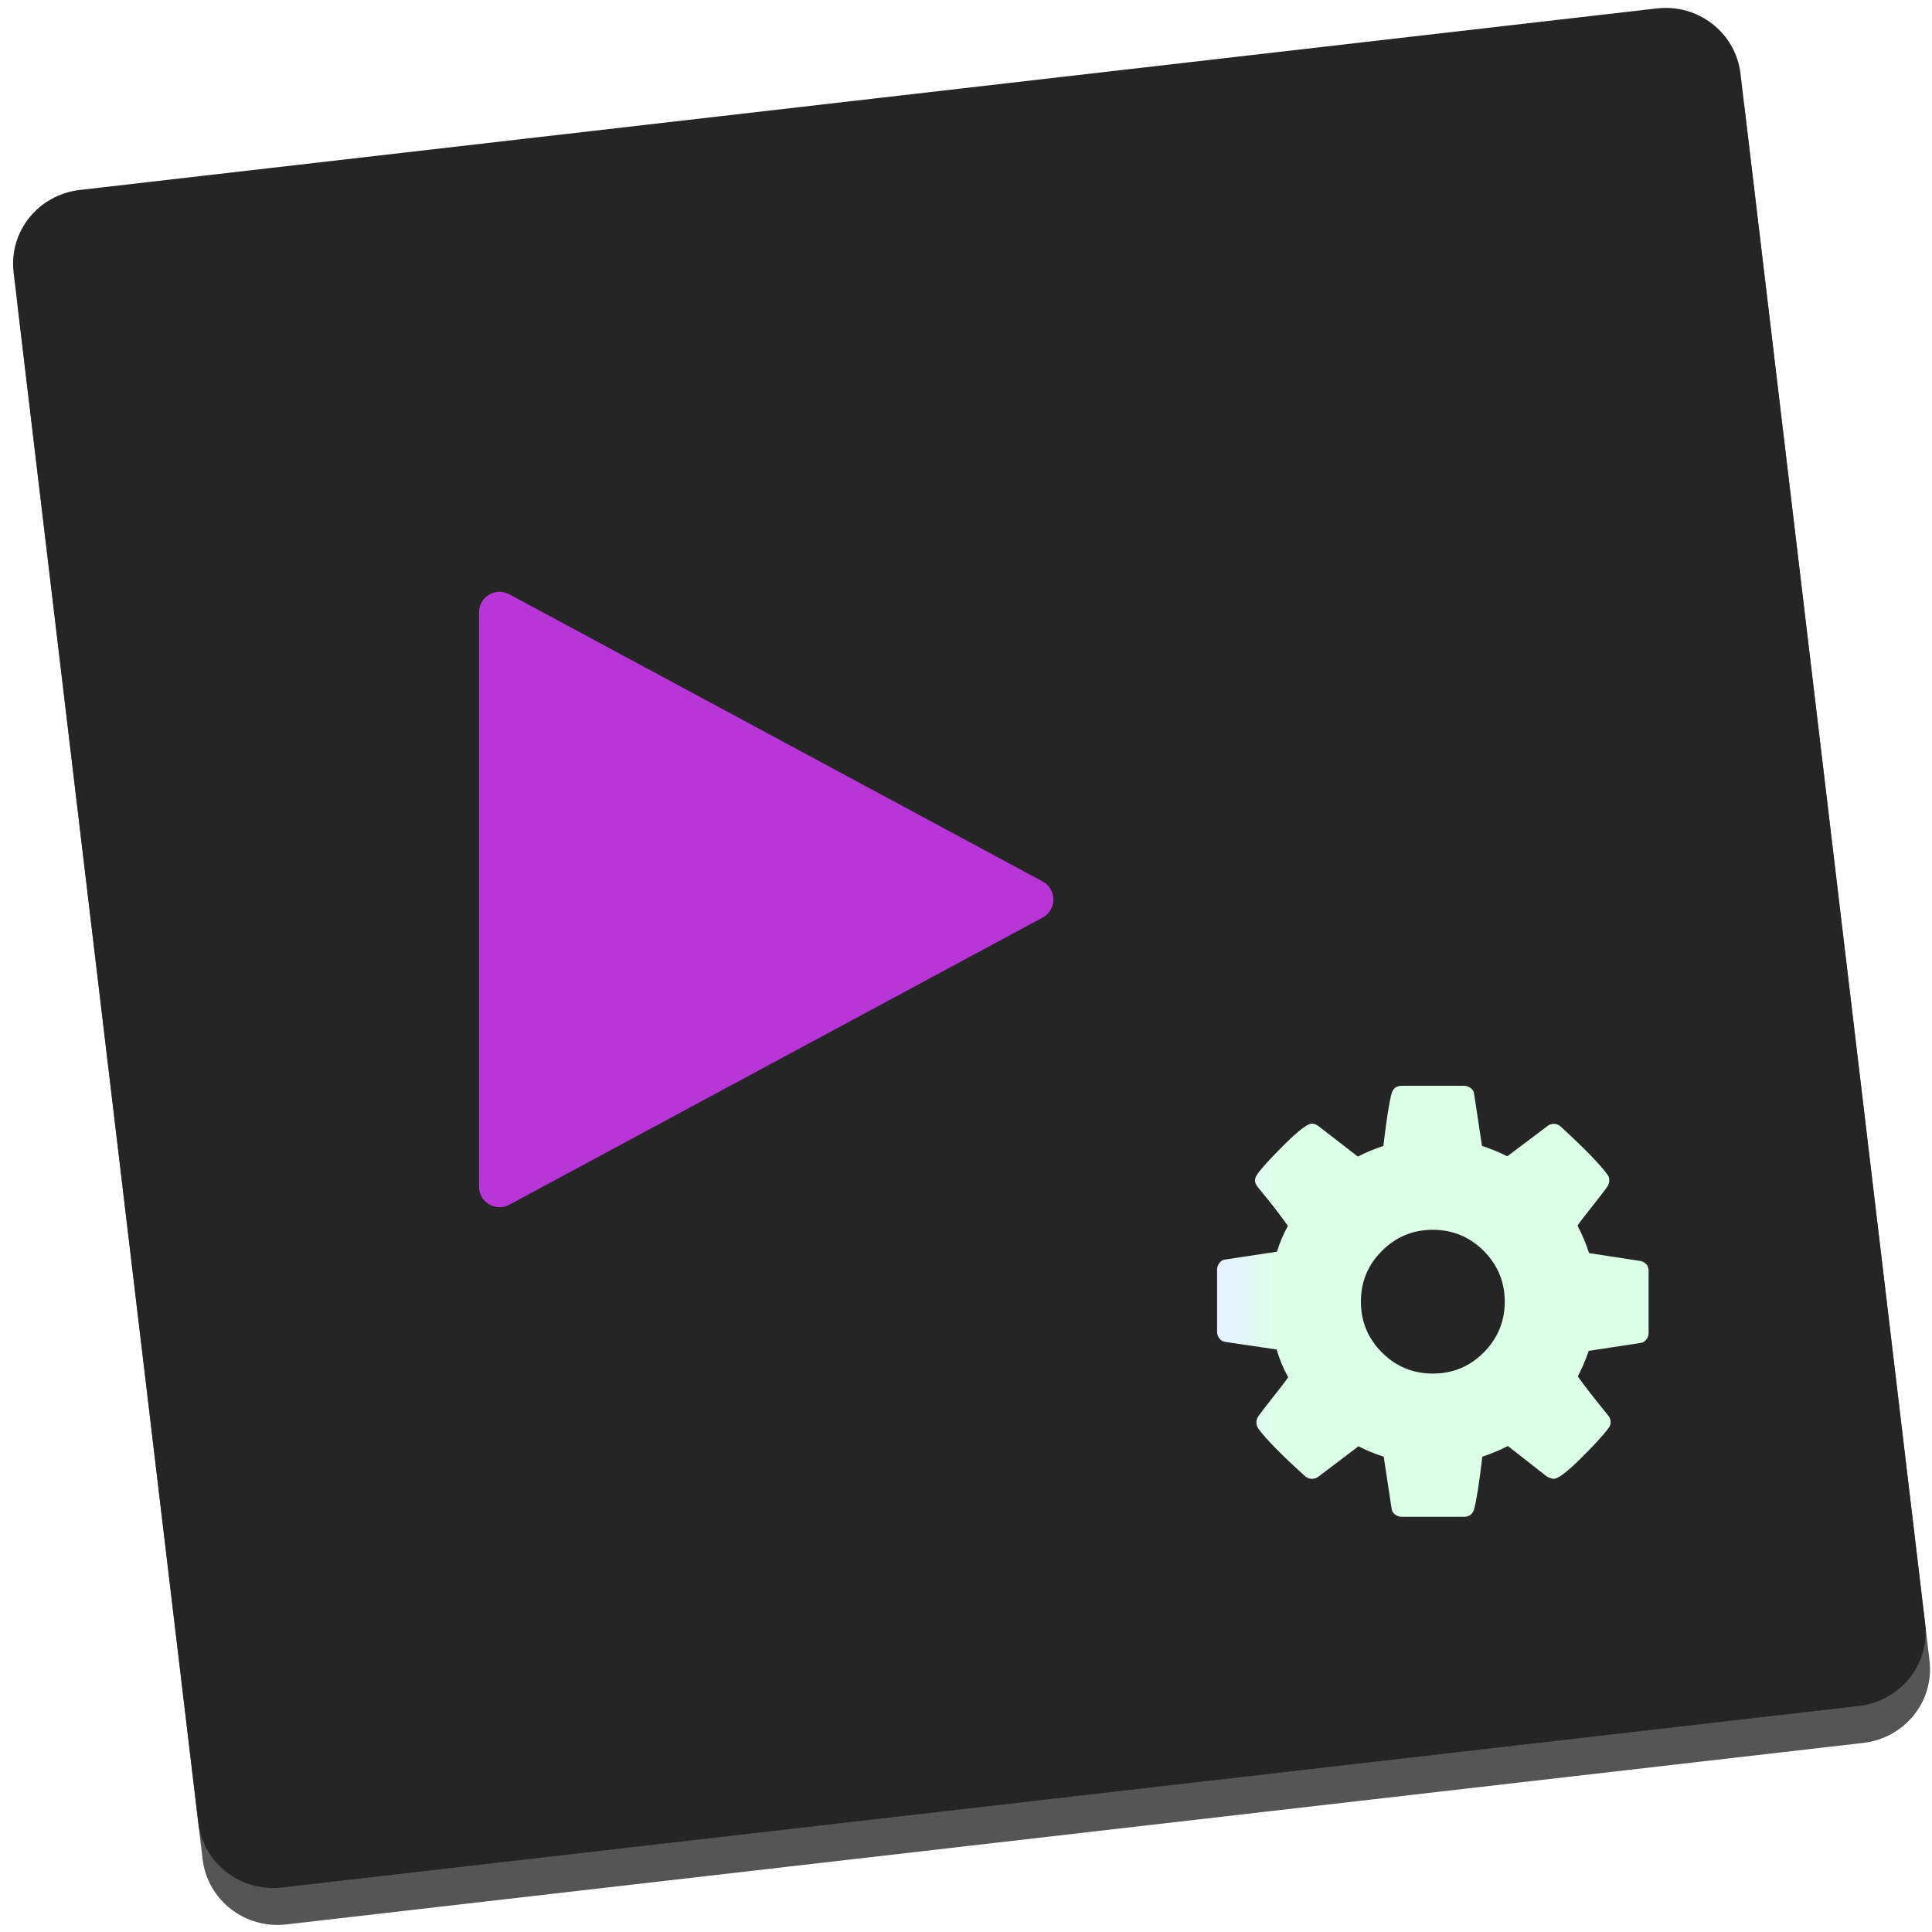
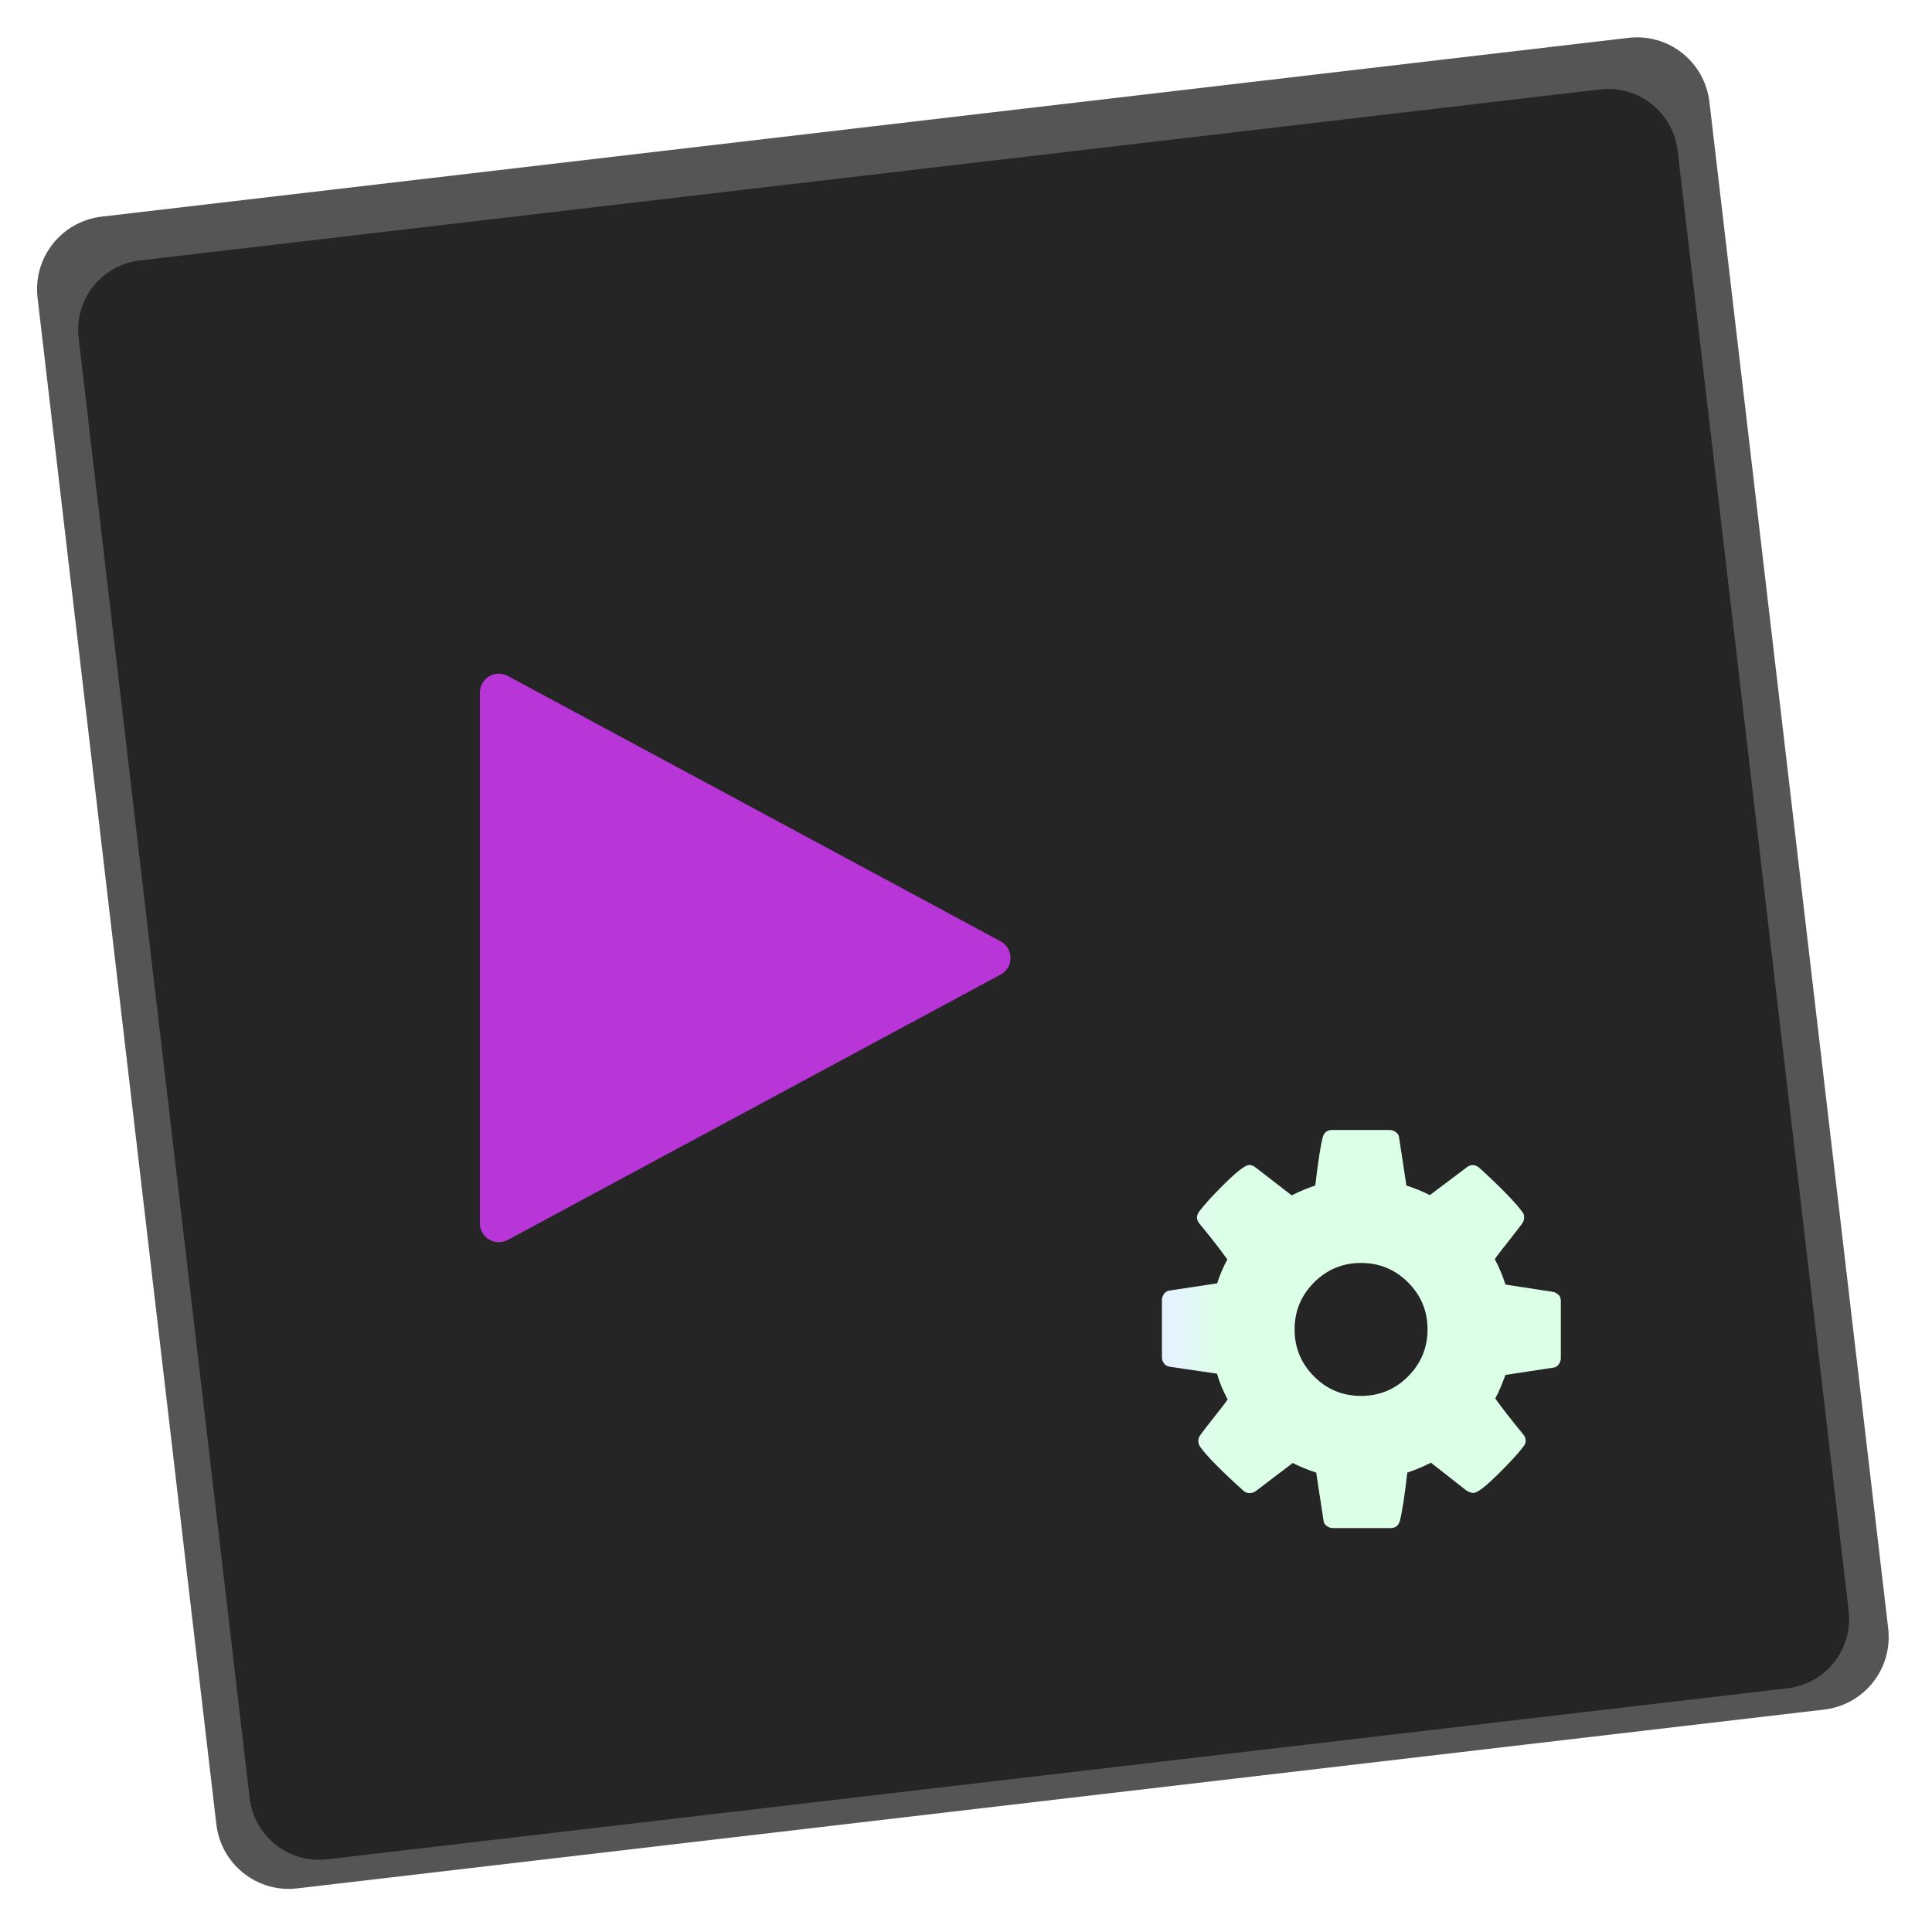
- <svg xmlns="http://www.w3.org/2000/svg" height="181.417" viewBox="0 0 48 48" width="181.417">
-   <linearGradient id="a" gradientTransform="matrix(12.44028 0 0 12.22885 -3.083769 -1550.63)" gradientUnits="userSpaceOnUse" spreadMethod="pad" x1=".325" x2="14.283" y1="23.552" y2="1.789">
+ <svg xmlns="http://www.w3.org/2000/svg" height="48" viewBox="0 0 12.7 12.7" width="48">
+   <linearGradient id="a" gradientTransform="matrix(3.047832 0 0 3.047757 -.321384 -385.923)" gradientUnits="userSpaceOnUse" spreadMethod="pad" x1=".325" x2="14.283" y1="23.552" y2="1.789">
    <stop offset="0" stop-color="#252525" />
    <stop offset="1" stop-color="#252525" stop-opacity=".812" />
  </linearGradient>
-   <linearGradient id="b" gradientTransform="matrix(.08567782 0 0 .08567788 30.20066 26.94193)" gradientUnits="userSpaceOnUse" x1="3.147" x2="18.772" y1="1041.495" y2="1041.495">
+   <linearGradient id="b" gradientTransform="matrix(.02094268 0 0 .02094219 7.627419 7.419925)" gradientUnits="userSpaceOnUse" x1="3.147" x2="18.772" y1="1041.495" y2="1041.495">
    <stop offset="0" stop-color="#e6f3ff" />
    <stop offset="1" stop-color="#dcffe7" />
  </linearGradient>
-   <path d="m2.094 5.636 39.173-4.509c1.033-.122 1.963.603 2.084 1.619l4.587 38.508c.121 1.016-.614 1.929-1.647 2.048l-39.173 4.509c-1.033.122-1.963-.603-2.084-1.619l-4.587-38.508c-.121-1.016.614-1.929 1.647-2.048z" fill-opacity=".667" stroke-width="12.334" />
-   <path d="m1.985 4.719 39.173-4.509c1.033-.122 1.963.603 2.084 1.619l4.587 38.508c.121 1.016-.614 1.929-1.647 2.048l-39.173 4.509c-1.033.122-1.963-.603-2.084-1.619l-4.587-38.508c-.121-1.016.614-1.929 1.647-2.048z" fill="url(#a)" stroke-width="12.334" />
-   <path d="m12.411 15.213 13.251 7.135-13.251 7.135z" fill="#b836d8" stroke="#b836d8" stroke-linecap="round" stroke-linejoin="round" stroke-width="1.019" />
-   <path d="m40.903 31.415c-.038-.049-.086-.073-.147-.086l-1.277-.196c-.07-.224-.165-.451-.286-.684.084-.122.209-.28.377-.492.168-.212.286-.367.356-.463.037-.049.056-.11.056-.16 0-.073-.016-.122-.049-.154-.168-.237-.551-.633-1.152-1.186-.056-.049-.114-.073-.174-.073-.07 0-.126.024-.168.061l-.991.746c-.191-.098-.4-.183-.628-.258l-.195-1.284c-.005-.061-.032-.11-.081-.149-.049-.037-.106-.061-.171-.061h-1.55c-.135 0-.219.073-.251.196-.061.232-.128.665-.202 1.298-.219.073-.43.159-.635.265l-.963-.746c-.061-.049-.121-.073-.181-.073-.102 0-.322.166-.66.499-.337.333-.567.583-.688.751-.042.061-.063.11-.063.16 0 .061.023.11.07.168.312.377.561.698.747.962-.116.214-.207.429-.272.642l-1.298.196c-.051.008-.096.037-.133.086-.037.049-.056.11-.056.16v1.55c0 .061.019.11.056.164.037.049.086.073.147.086l1.277.188c.065.227.16.459.286.691-.084.122-.209.28-.377.493-.167.212-.286.367-.356.463-.037.049-.056.11-.056.16 0 .061.016.11.049.16.181.252.565.642 1.152 1.173.051.049.109.073.175.073.07 0 .128-.024.175-.061l.984-.747c.191.098.4.185.628.258l.195 1.284c.005.061.032.11.081.149.049.037.106.061.171.061h1.55c.135 0 .219-.073.251-.196.061-.234.128-.665.202-1.298.219-.073.431-.159.635-.265l.963.753c.065.037.126.061.181.061.102 0 .321-.165.656-.495.335-.331.565-.581.691-.753.042-.049.063-.098.063-.16 0-.061-.023-.122-.07-.174-.335-.41-.584-.731-.747-.962.093-.172.184-.384.272-.635l1.291-.196c.056-.008.102-.037.14-.086.037-.049.056-.11.056-.16v-1.55c0-.061-.018-.11-.056-.165zm-4.042 2.188c-.349.35-.77.523-1.263.523s-.914-.174-1.263-.523c-.349-.35-.524-.77-.524-1.263 0-.493.174-.915.524-1.263.349-.35.77-.523 1.263-.523.493 0 .915.175 1.263.523.349.35.524.77.524 1.263 0 .493-.175.913-.524 1.263z" fill="url(#b)" stroke-width=".086" />
+   <path d="m.669 1.424 10.034-1.175c.265-.032.503.157.534.422l1.175 10.033c.031.265-.157.503-.422.534l-10.034 1.175c-.265.032-.503-.157-.534-.422l-1.175-10.033c-.031-.265.157-.503.422-.534z" fill-opacity=".667" stroke-width="3.186" />
+   <path d="m.92 1.712 9.597-1.124c.253-.03.481.15.511.403l1.124 9.597c.03.253-.15.481-.403.51l-9.597 1.124c-.253.03-.481-.15-.511-.403l-1.124-9.597c-.03-.253.15-.481.403-.51z" fill="url(#a)" stroke-width="3.048" />
+   <path d="m3.279 4.553 3.239 1.744-3.239 1.744z" fill="#b836d8" stroke="#b836d8" stroke-linecap="round" stroke-linejoin="round" stroke-width=".249" />
+   <path d="m10.244 8.513c-.009-.012-.021-.018-.036-.021l-.312-.048c-.017-.055-.04-.11-.07-.167.02-.03.051-.068.092-.12.041-.052.07-.09.087-.113.009-.012.014-.027.014-.039 0-.018-.004-.03-.012-.038-.041-.058-.135-.155-.282-.29-.014-.012-.028-.018-.043-.018-.017 0-.031.006-.041.015l-.242.182c-.047-.024-.098-.045-.154-.063l-.048-.314c-.001-.015-.008-.027-.02-.036-.012-.009-.026-.015-.042-.015h-.379c-.033 0-.053.018-.061.048-.015.057-.031.163-.049.317-.053.018-.105.039-.155.065l-.235-.182c-.015-.012-.03-.018-.044-.018-.025 0-.079.041-.161.122-.082.081-.138.143-.168.184-.01.015-.015.027-.015.039 0 .015.006.027.017.041.076.092.137.171.183.235-.028.052-.051.105-.067.157l-.317.048c-.012.002-.023.009-.032.021-.009.012-.014.027-.014.039v.379c0 .015.005.027.014.04.009.012.021.018.036.021l.312.046c.016.056.039.112.07.169-.02.03-.051.068-.092.12-.041.052-.07.09-.087.113-.009.012-.014.027-.014.039 0 .015.004.027.012.039.044.062.138.157.282.287.012.012.027.018.043.018.017 0 .031-.006.043-.015l.241-.183c.047.024.098.045.154.063l.048.314c.001.015.008.027.02.036.012.009.026.015.042.015h.379c.033 0 .053-.018.061-.048.015-.057.031-.163.049-.317.053-.018.105-.039.155-.065l.235.184c.016.009.031.015.044.015.025 0 .078-.04.16-.121.082-.081.138-.142.169-.184.01-.012.015-.024.015-.039 0-.015-.006-.03-.017-.042-.082-.1-.143-.179-.183-.235.023-.042.045-.094.067-.155l.316-.048c.014-.002.025-.009.034-.021.009-.012.014-.027.014-.039v-.379c0-.015-.004-.027-.014-.04zm-.988.535c-.085.085-.188.128-.309.128s-.224-.042-.309-.128c-.085-.085-.128-.188-.128-.309 0-.12.043-.224.128-.309.085-.085.188-.128.309-.128.121 0 .224.043.309.128.085.085.128.188.128.309 0 .12-.043.223-.128.309z" fill="url(#b)" stroke-width=".021" />
</svg>
